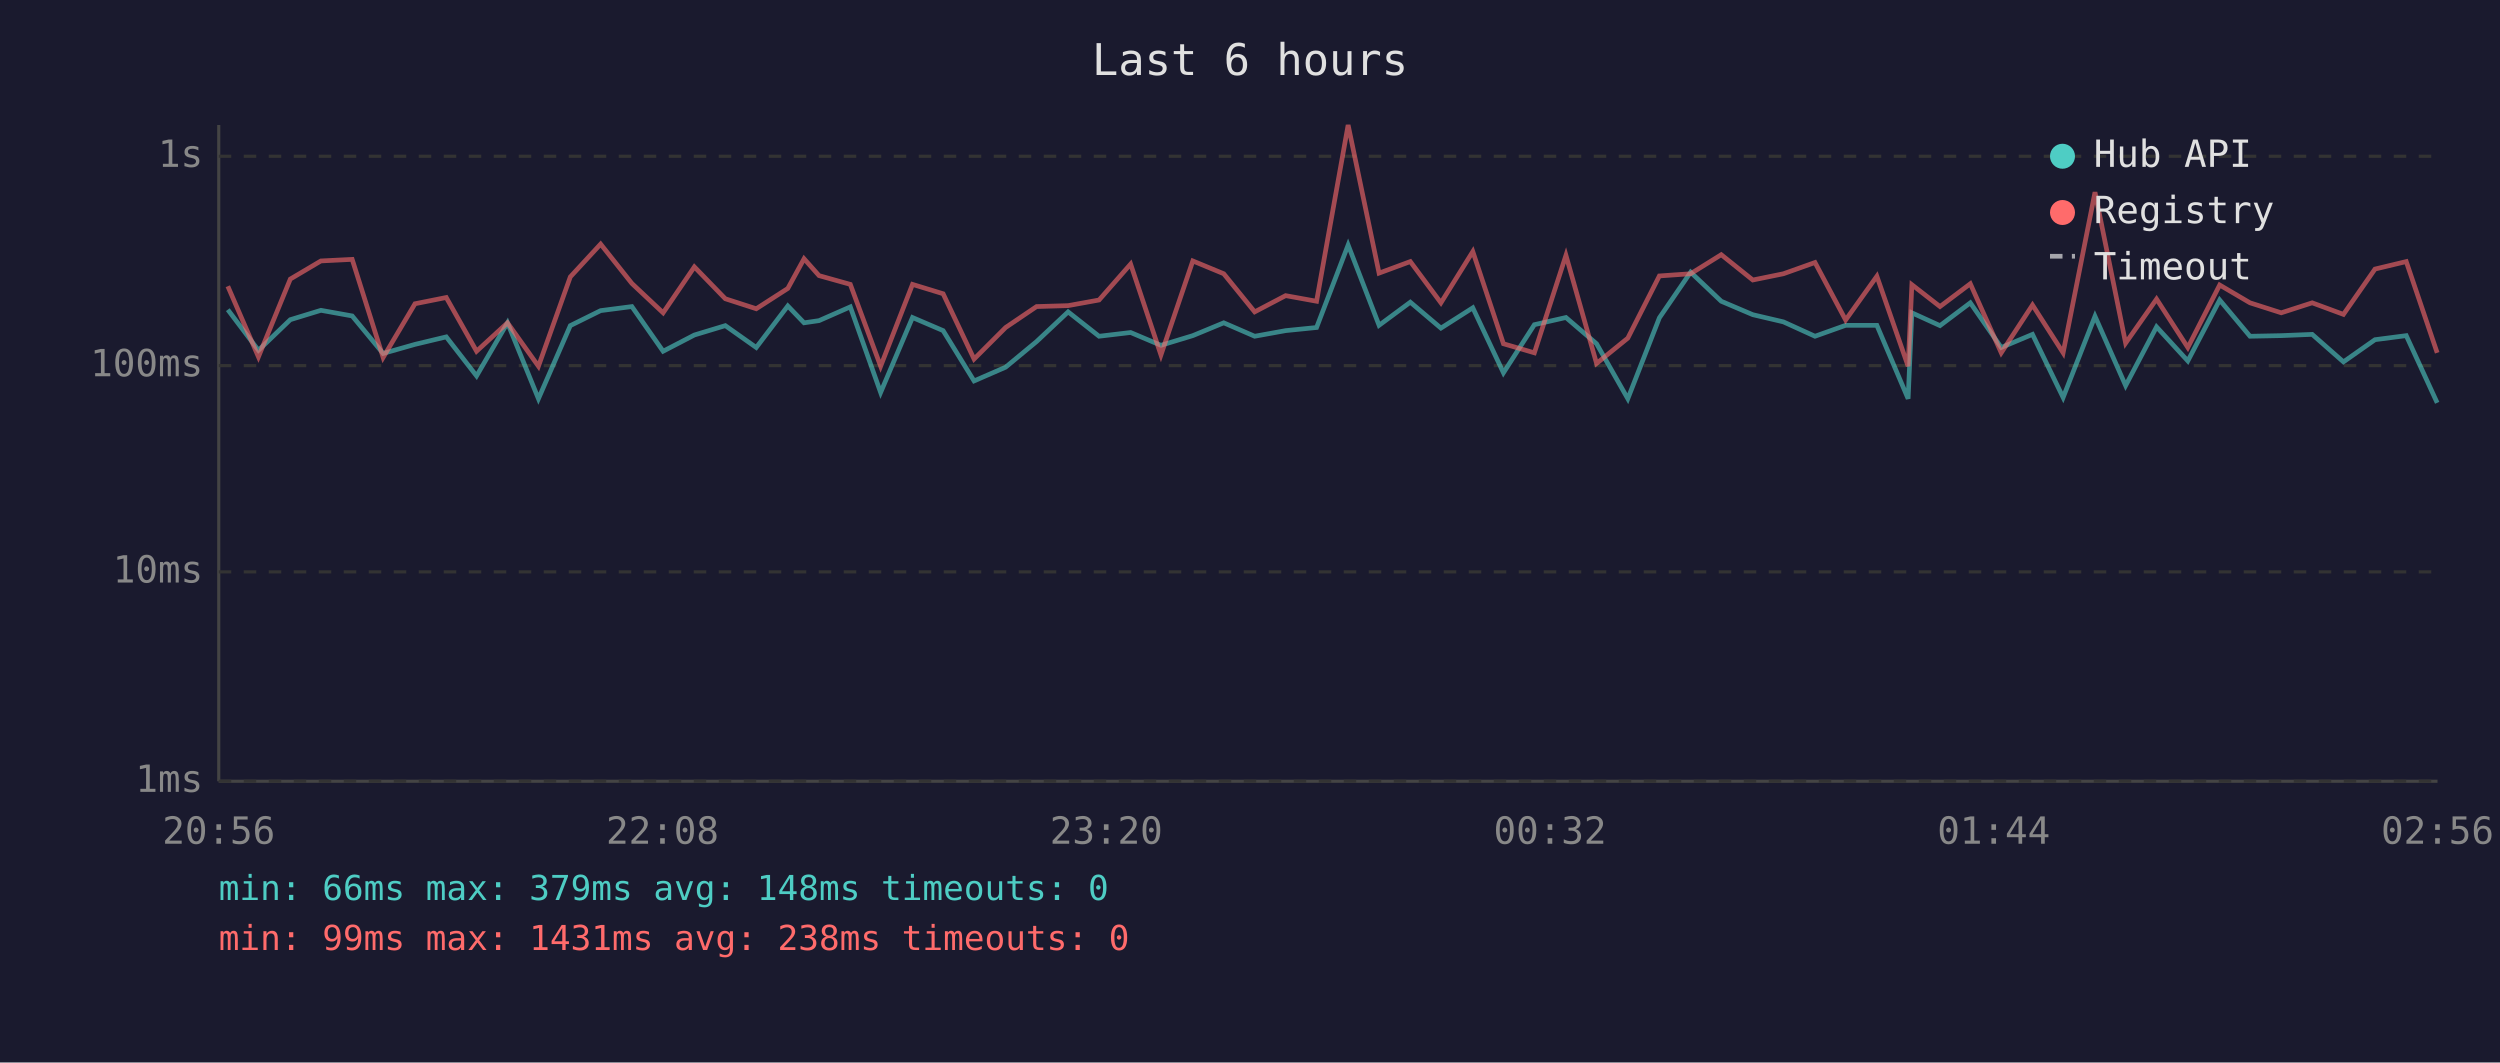
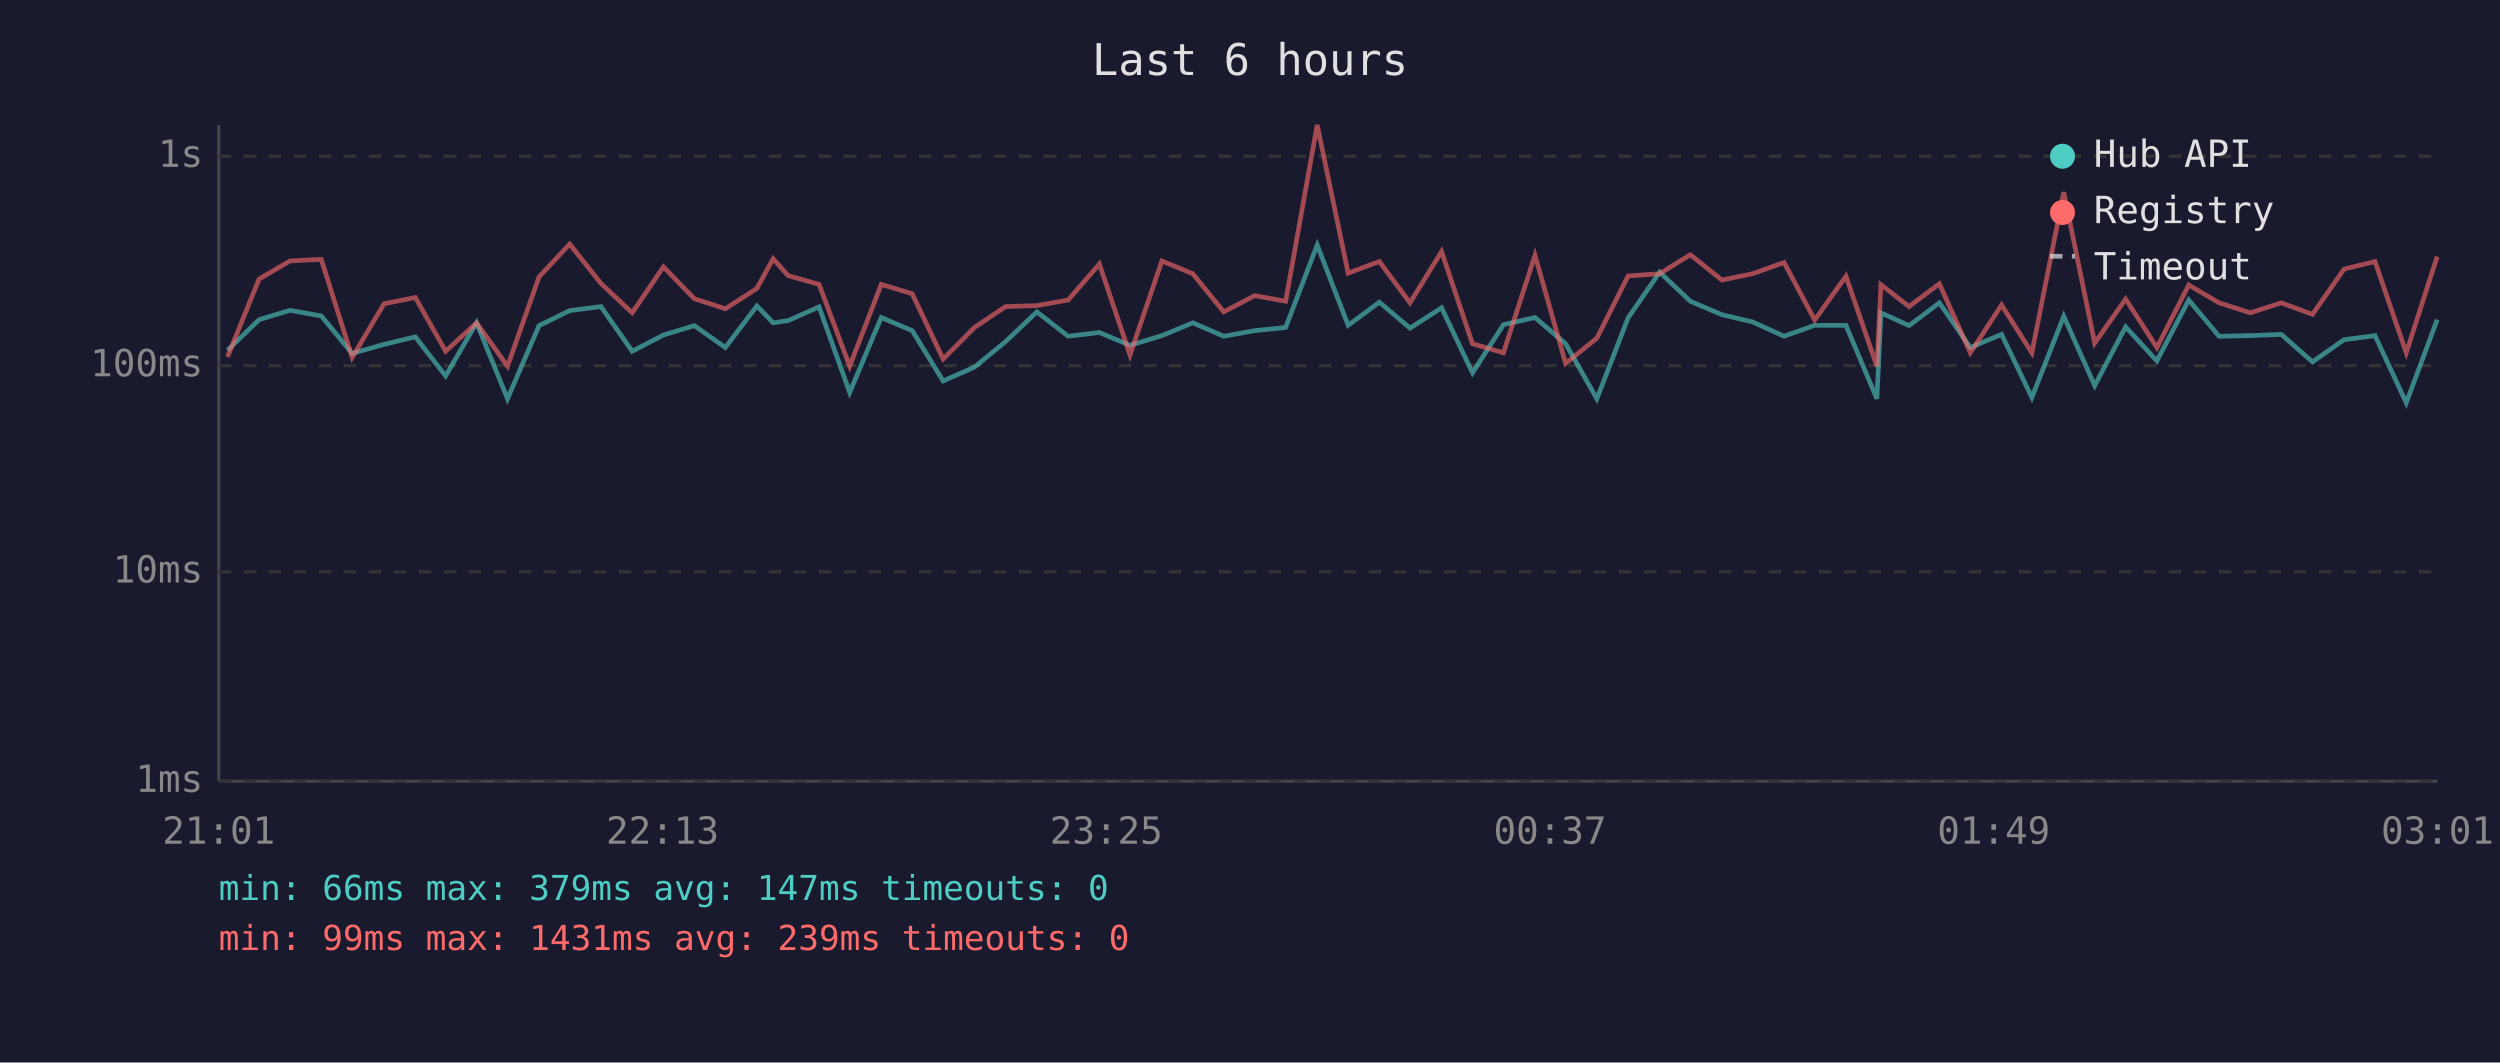
<svg xmlns="http://www.w3.org/2000/svg" viewBox="0 0 800 340" font-family="monospace" font-size="12">
  <rect width="800" height="340" fill="#1a1a2e" />
  <text x="400" y="24" fill="#e0e0e0" font-size="14" text-anchor="middle">Last 6 hours</text>
  <line x1="70" y1="40" x2="70" y2="250" stroke="#444" stroke-width="1" />
  <line x1="70" y1="250" x2="780" y2="250" stroke="#444" stroke-width="1" />
  <line x1="70" y1="250" x2="780" y2="250" stroke="#333" stroke-width="1" stroke-dasharray="4" />
  <text x="65" y="250" fill="#888" text-anchor="end" dominant-baseline="middle">1ms</text>
  <line x1="70" y1="183" x2="780" y2="183" stroke="#333" stroke-width="1" stroke-dasharray="4" />
  <text x="65" y="183" fill="#888" text-anchor="end" dominant-baseline="middle">10ms</text>
  <line x1="70" y1="117" x2="780" y2="117" stroke="#333" stroke-width="1" stroke-dasharray="4" />
  <text x="65" y="117" fill="#888" text-anchor="end" dominant-baseline="middle">100ms</text>
  <line x1="70" y1="50" x2="780" y2="50" stroke="#333" stroke-width="1" stroke-dasharray="4" />
  <text x="65" y="50" fill="#888" text-anchor="end" dominant-baseline="middle">1s</text>
-   <text x="70" y="270" fill="#888" text-anchor="middle">20:56</text>
-   <text x="212" y="270" fill="#888" text-anchor="middle">22:08</text>
-   <text x="354" y="270" fill="#888" text-anchor="middle">23:20</text>
-   <text x="496" y="270" fill="#888" text-anchor="middle">00:32</text>
-   <text x="638" y="270" fill="#888" text-anchor="middle">01:44</text>
-   <text x="780" y="270" fill="#888" text-anchor="middle">02:56</text>
-   <polyline points="72.9,99.1 82.7,112.1 92.9,102.3 102.7,99.3 112.7,101.1 122.6,113.1 132.8,110.2 142.8,107.8 152.5,120.3 162.4,103.3 172.3,127.6 182.5,104.2 192.2,99.4 202.2,98.1 212.2,112.4 222.2,107.2 232.1,104.2 242.0,111.2 252.1,97.9 257.3,103.3 262.1,102.6 272.1,98.2 281.8,125.6 292.0,101.6 301.8,105.8 311.7,121.9 321.8,117.5 331.7,109.3 341.8,99.8 351.7,107.6 361.8,106.4 371.5,110.5 381.7,107.4 391.6,103.3 401.5,107.6 411.4,105.8 421.3,104.8 431.4,78.4 441.3,104.1 451.3,96.7 461.1,105.0 471.3,98.5 481.1,119.3 491.0,103.9 501.1,101.6 510.9,110.0 520.9,127.6 531.0,101.7 541.0,87.1 550.8,96.4 560.9,100.7 570.7,103.0 580.8,107.6 590.6,104.1 600.6,104.1 610.6,127.6 611.8,100.1 620.8,104.2 630.5,96.9 640.4,111.2 650.4,107.0 660.2,127.2 670.4,101.2 680.2,123.4 690.1,104.6 700.1,115.5 710.3,96.0 720.0,107.6 730.0,107.4 739.9,107.0 749.9,115.8 760.0,108.7 770.0,107.4 779.9,128.9" fill="none" stroke="#4ecdc4" stroke-width="1.5" opacity="0.6" />
-   <polyline points="72.9,91.6 82.7,114.2 92.9,89.3 102.7,83.5 112.7,83.0 122.6,114.4 132.8,97.2 142.8,95.2 152.5,112.4 162.4,103.3 172.3,117.2 182.5,88.6 192.2,78.1 202.2,90.7 212.2,100.1 222.2,85.4 232.1,95.6 242.0,98.8 252.1,92.3 257.3,82.8 262.1,88.2 272.1,91.0 281.8,117.2 292.0,91.0 301.8,94.0 311.7,114.9 321.8,104.8 331.7,98.1 341.8,97.8 351.7,96.0 361.8,84.5 371.5,113.6 381.7,83.5 391.6,87.6 401.5,99.8 411.4,94.6 421.3,96.4 431.4,40.0 441.3,87.4 451.3,83.7 461.1,96.9 471.3,80.5 481.1,110.0 491.0,112.9 501.1,81.7 510.9,116.3 520.9,108.2 531.0,88.3 541.0,87.6 550.8,81.5 560.9,89.6 570.7,87.6 580.8,84.0 590.6,102.4 600.6,88.4 610.6,117.2 611.8,91.1 620.8,98.1 630.5,90.8 640.4,112.9 650.4,97.6 660.2,112.9 670.4,61.5 680.2,109.8 690.1,95.7 700.1,111.2 710.3,91.2 720.0,96.9 730.0,100.1 739.9,96.9 749.9,100.6 760.0,86.1 770.0,83.7 779.9,112.9" fill="none" stroke="#ff6b6b" stroke-width="1.5" opacity="0.6" />
+   <text x="70" y="270" fill="#888" text-anchor="middle">21:01</text>
+   <text x="212" y="270" fill="#888" text-anchor="middle">22:13</text>
+   <text x="354" y="270" fill="#888" text-anchor="middle">23:25</text>
+   <text x="496" y="270" fill="#888" text-anchor="middle">00:37</text>
+   <text x="638" y="270" fill="#888" text-anchor="middle">01:49</text>
+   <text x="780" y="270" fill="#888" text-anchor="middle">03:01</text>
+   <polyline points="72.8,112.1 82.9,102.3 92.8,99.3 102.8,101.1 112.7,113.1 122.9,110.2 132.9,107.8 142.6,120.3 152.5,103.3 162.4,127.6 172.5,104.2 182.3,99.4 192.3,98.1 202.3,112.4 212.3,107.2 222.2,104.2 232.1,111.2 242.2,97.9 247.4,103.3 252.2,102.6 262.1,98.2 271.9,125.6 282.0,101.6 291.9,105.8 301.8,121.9 311.8,117.5 321.8,109.3 331.8,99.8 341.8,107.6 351.8,106.4 361.6,110.5 371.8,107.4 381.7,103.3 391.6,107.6 401.5,105.8 411.4,104.8 421.5,78.4 431.4,104.1 441.4,96.7 451.2,105.0 461.3,98.5 471.2,119.3 481.1,103.9 491.2,101.6 501.0,110.0 511.0,127.6 521.0,101.7 531.1,87.1 540.9,96.4 551.0,100.7 560.8,103.0 570.9,107.6 580.7,104.1 590.7,104.1 600.6,127.6 601.9,100.1 610.9,104.2 620.6,96.9 630.5,111.2 640.5,107.0 650.2,127.2 660.4,101.2 670.3,123.4 680.2,104.6 690.2,115.5 700.4,96.0 710.1,107.6 720.1,107.4 730.0,107.0 740.0,115.8 750.1,108.7 760.0,107.4 770.0,128.9 779.9,102.3" fill="none" stroke="#4ecdc4" stroke-width="1.5" opacity="0.6" />
+   <polyline points="72.8,114.2 82.9,89.3 92.8,83.5 102.8,83.0 112.7,114.4 122.9,97.2 132.9,95.2 142.6,112.4 152.5,103.3 162.4,117.2 172.5,88.6 182.3,78.1 192.3,90.7 202.3,100.1 212.3,85.4 222.2,95.6 232.1,98.8 242.2,92.3 247.4,82.8 252.2,88.2 262.1,91.0 271.9,117.2 282.0,91.0 291.9,94.0 301.8,114.9 311.8,104.8 321.8,98.1 331.8,97.8 341.8,96.0 351.8,84.5 361.6,113.6 371.8,83.5 381.7,87.6 391.6,99.8 401.5,94.6 411.4,96.4 421.5,40.0 431.4,87.4 441.4,83.7 451.2,96.9 461.3,80.5 471.2,110.0 481.1,112.9 491.2,81.7 501.0,116.3 511.0,108.2 521.0,88.3 531.1,87.6 540.9,81.5 551.0,89.6 560.8,87.6 570.9,84.0 580.7,102.4 590.7,88.4 600.6,117.2 601.9,91.1 610.9,98.1 620.6,90.8 630.5,112.9 640.5,97.6 650.2,112.9 660.4,61.5 670.3,109.8 680.2,95.7 690.2,111.2 700.4,91.2 710.1,96.9 720.1,100.1 730.0,96.9 740.0,100.6 750.1,86.1 760.0,83.7 770.0,112.9 779.9,82.1" fill="none" stroke="#ff6b6b" stroke-width="1.5" opacity="0.6" />
  <circle cx="660" cy="50" r="4" fill="#4ecdc4" />
  <text x="670" y="50" fill="#e0e0e0" dominant-baseline="middle">Hub API</text>
  <circle cx="660" cy="68" r="4" fill="#ff6b6b" />
  <text x="670" y="68" fill="#e0e0e0" dominant-baseline="middle">Registry</text>
  <line x1="656" y1="82" x2="664" y2="82" stroke="#e0e0e0" stroke-width="1.5" stroke-dasharray="4,3" opacity="0.7" />
  <text x="670" y="86" fill="#e0e0e0" dominant-baseline="middle">Timeout</text>
-   <text x="70" y="288" fill="#4ecdc4" font-size="11">min: 66ms  max: 379ms  avg: 148ms  timeouts: 0</text>
-   <text x="70" y="304" fill="#ff6b6b" font-size="11">min: 99ms  max: 1431ms  avg: 238ms  timeouts: 0</text>
+   <text x="70" y="288" fill="#4ecdc4" font-size="11">min: 66ms  max: 379ms  avg: 147ms  timeouts: 0</text>
+   <text x="70" y="304" fill="#ff6b6b" font-size="11">min: 99ms  max: 1431ms  avg: 239ms  timeouts: 0</text>
</svg>
